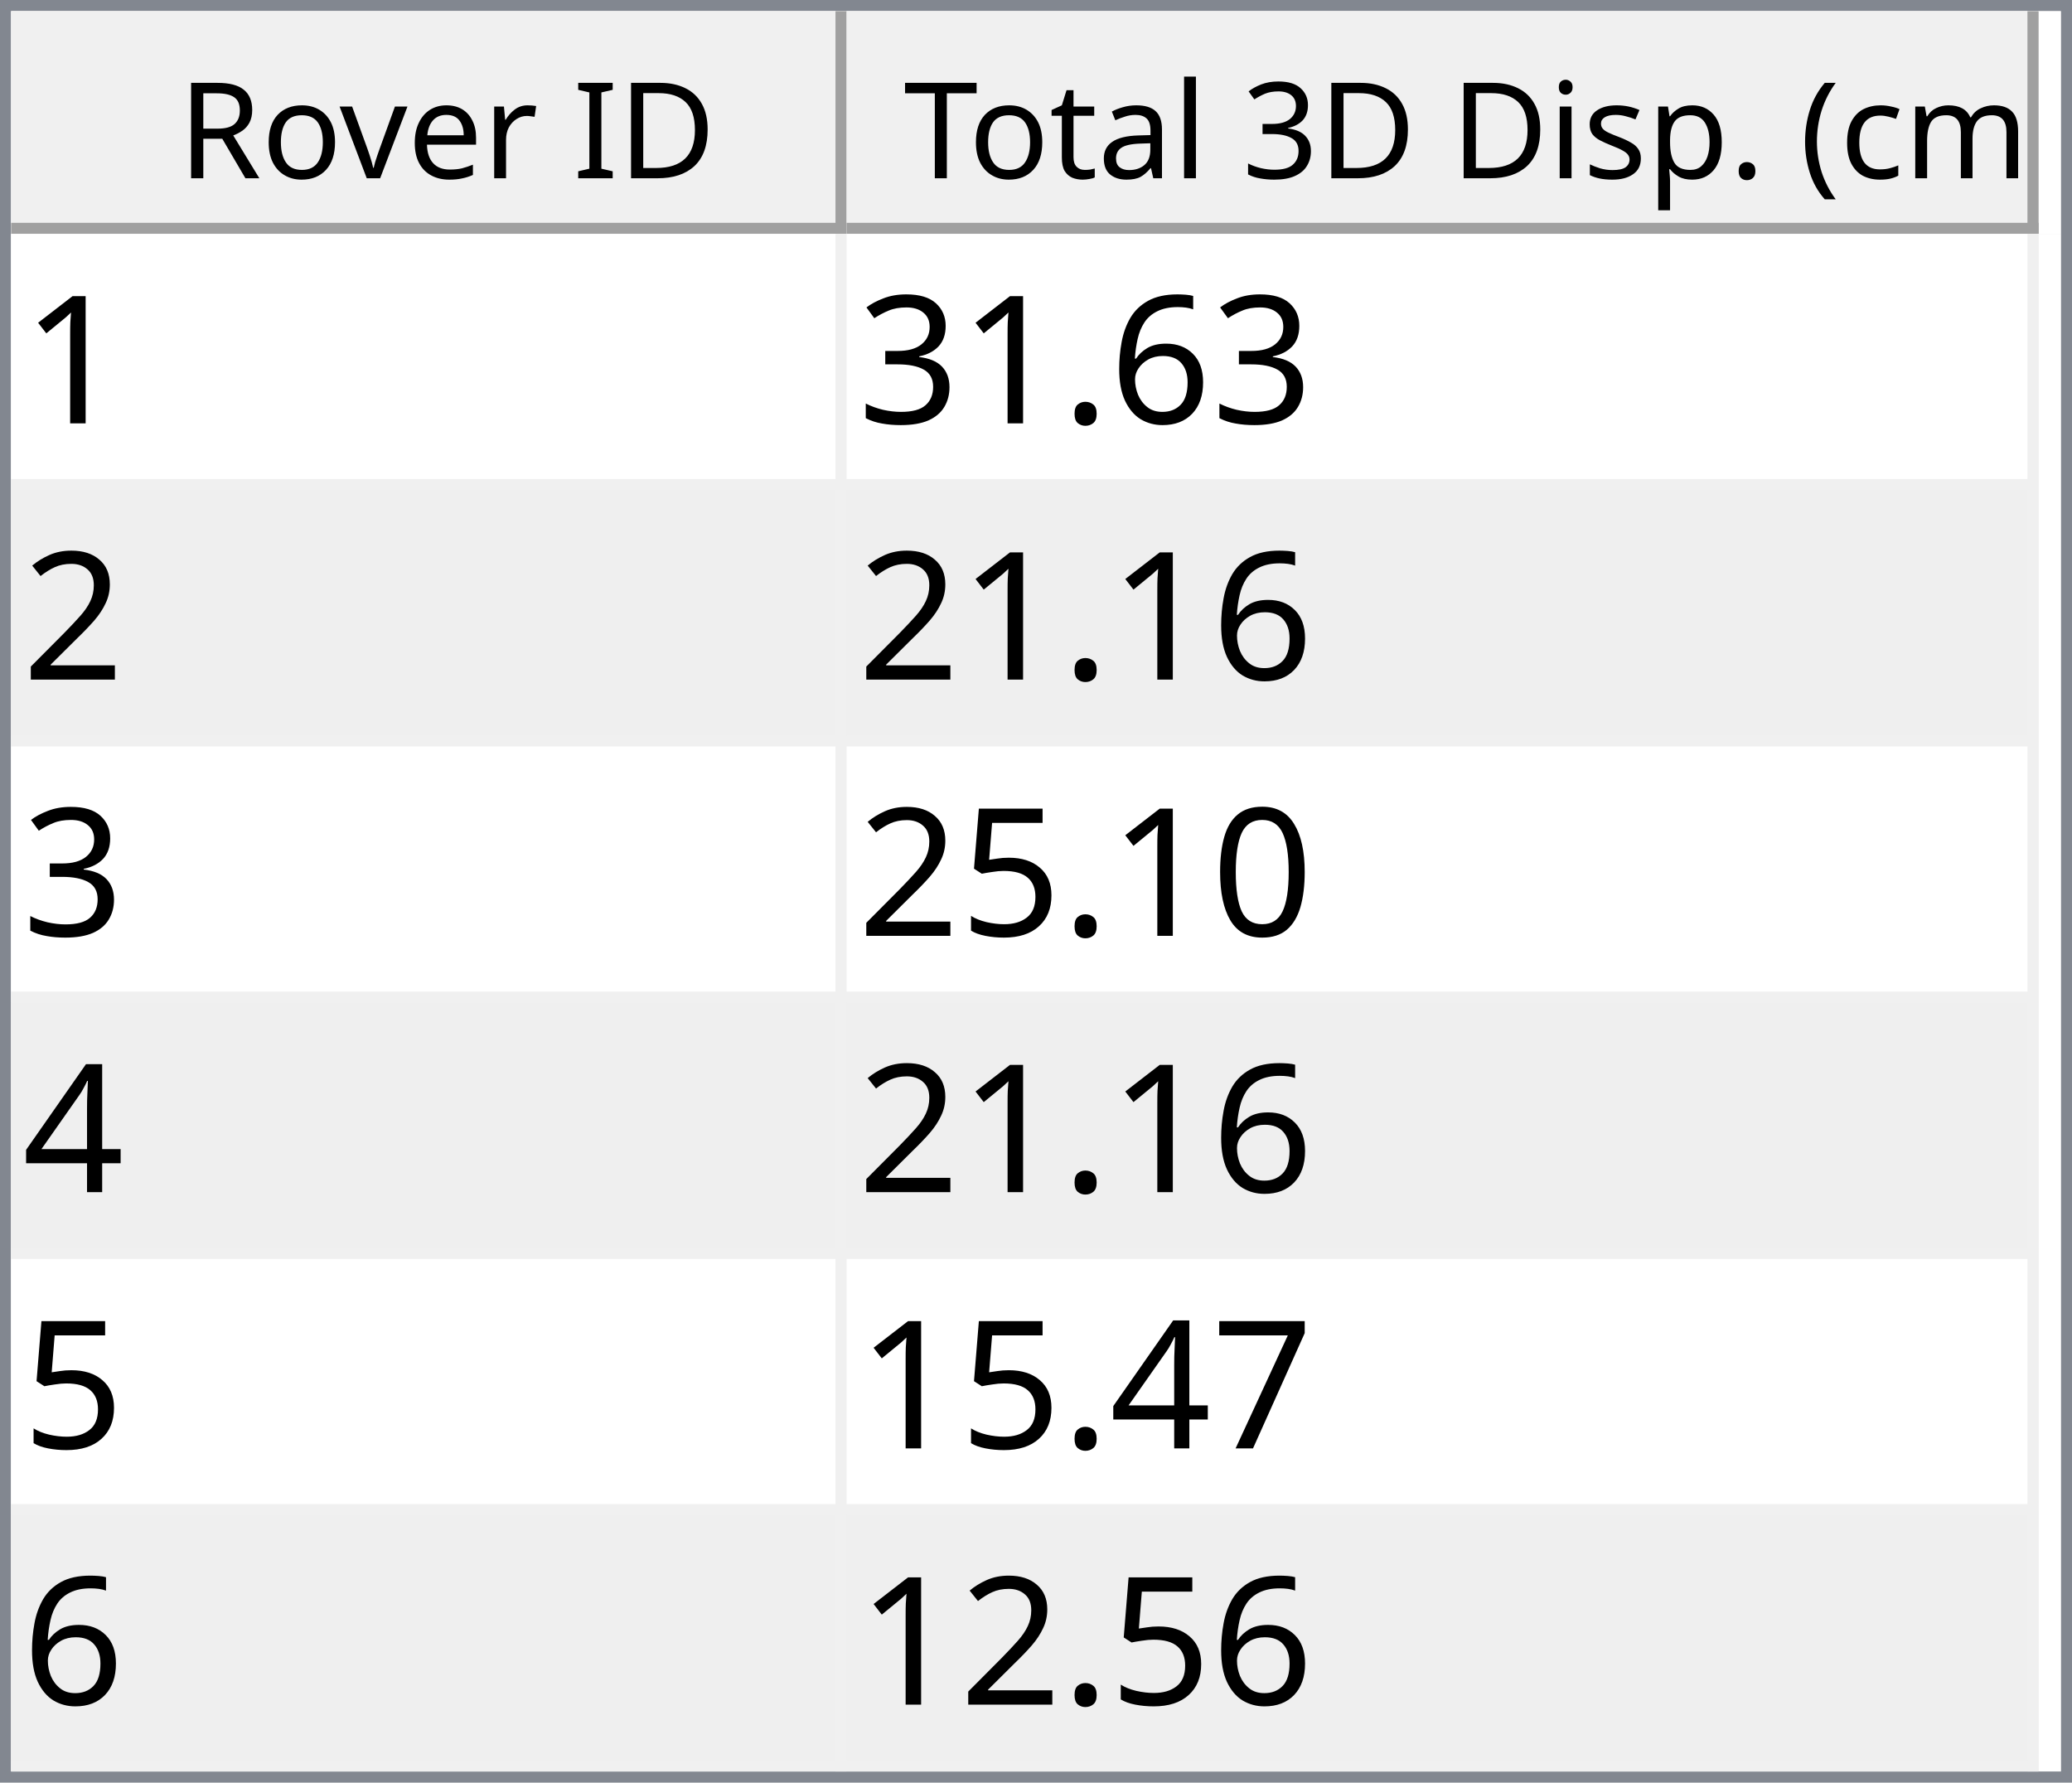
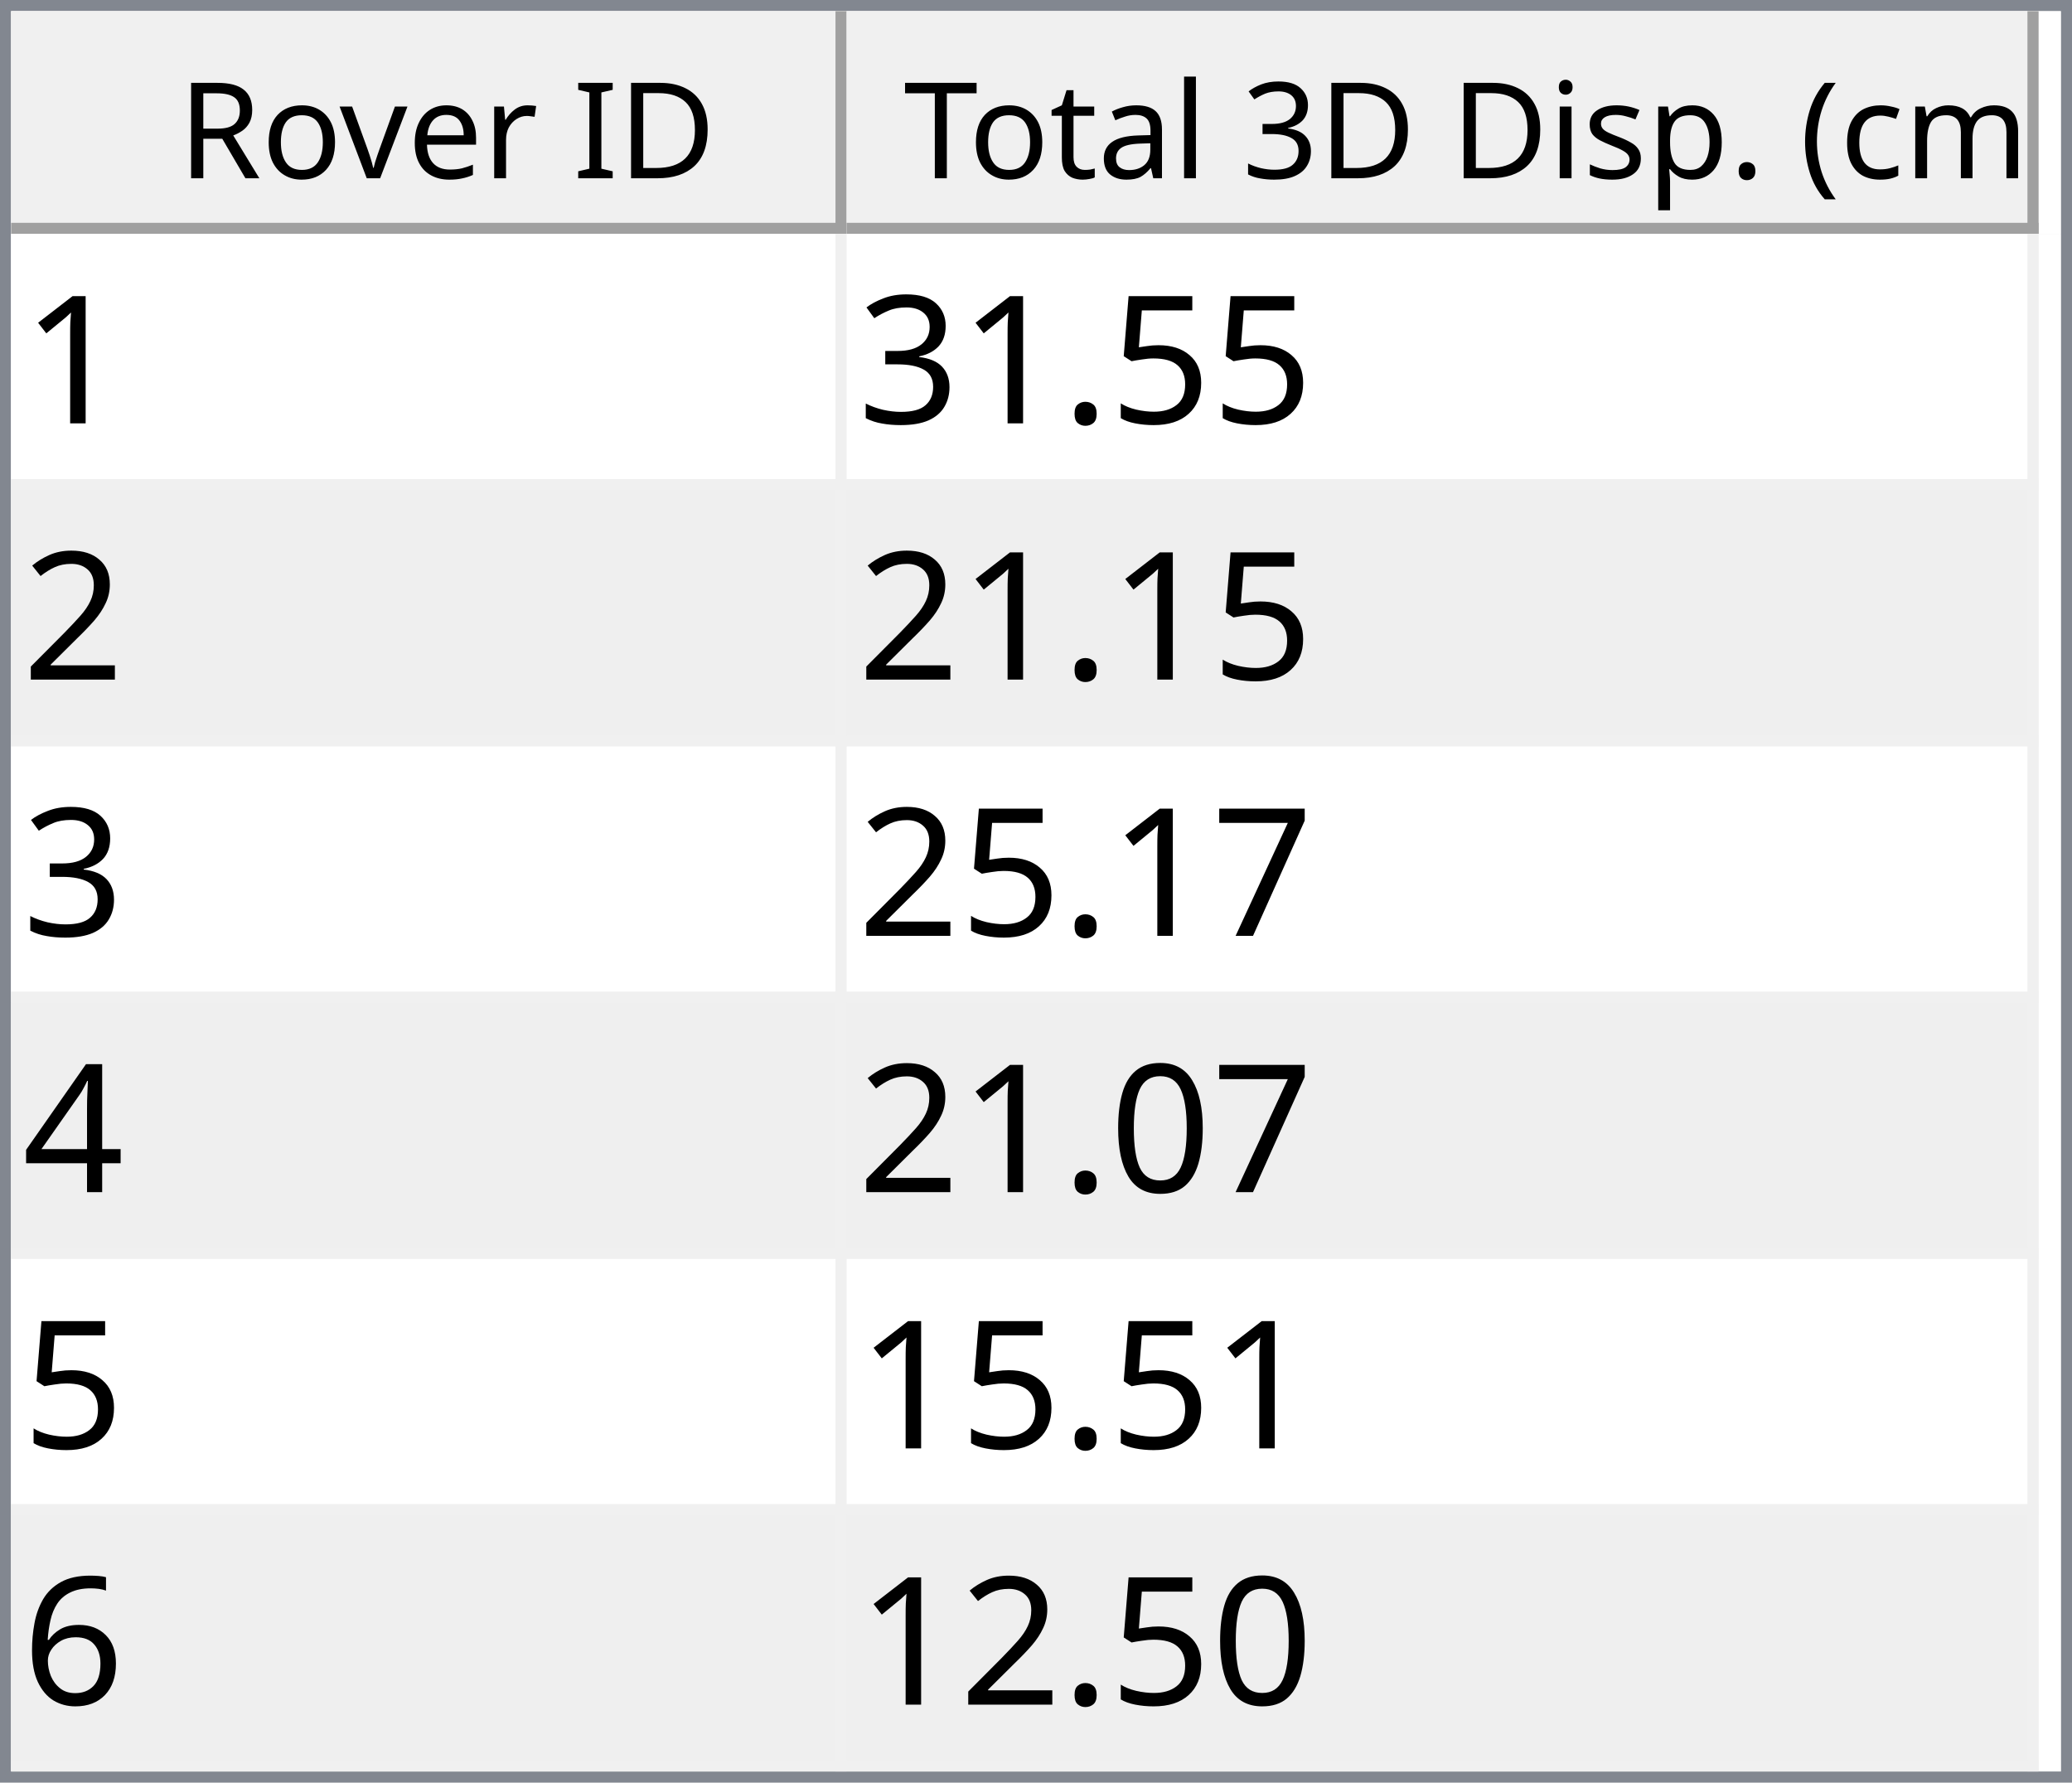
<svg xmlns="http://www.w3.org/2000/svg" style="fill-opacity:1; color-rendering:auto; color-interpolation:auto; text-rendering:auto; stroke:black; stroke-linecap:square; stroke-miterlimit:10; shape-rendering:auto; stroke-opacity:1; fill:black; stroke-dasharray:none; font-weight:normal; stroke-width:1; font-family:'Dialog'; font-style:normal; stroke-linejoin:miter; font-size:12px; stroke-dashoffset:0; image-rendering:auto;" width="186" height="160">
  <defs id="genericDefs" />
  <g>
    <defs id="defs1">
      <clipPath clipPathUnits="userSpaceOnUse" id="clipPath1">
        <path d="M0 0 L186 0 L186 160 L0 160 L0 0 Z" />
      </clipPath>
      <clipPath clipPathUnits="userSpaceOnUse" id="clipPath2">
        <path d="M0 0 L0 160 L186 160 L186 0 Z" />
      </clipPath>
      <clipPath clipPathUnits="userSpaceOnUse" id="clipPath3">
        <path d="M0 0 L0 20 L184 20 L184 0 Z" />
      </clipPath>
      <clipPath clipPathUnits="userSpaceOnUse" id="clipPath4">
        <path d="M0 0 L0 20 L75 20 L75 0 Z" />
      </clipPath>
      <clipPath clipPathUnits="userSpaceOnUse" id="clipPath5">
        <path d="M1 1 L1 19 L74 19 L74 1 Z" />
      </clipPath>
      <clipPath clipPathUnits="userSpaceOnUse" id="clipPath6">
        <path d="M0 0 L0 18 L73 18 L73 0 Z" />
      </clipPath>
      <clipPath clipPathUnits="userSpaceOnUse" id="clipPath7">
        <path d="M-0.5 -0.5 L-0.5 19.5 L74.5 19.5 L74.5 -0.5 Z" />
      </clipPath>
      <clipPath clipPathUnits="userSpaceOnUse" id="clipPath8">
        <path d="M0 0 L0 20 L107 20 L107 0 Z" />
      </clipPath>
      <clipPath clipPathUnits="userSpaceOnUse" id="clipPath9">
        <path d="M1 1 L1 19 L106 19 L106 1 Z" />
      </clipPath>
      <clipPath clipPathUnits="userSpaceOnUse" id="clipPath10">
        <path d="M0 0 L0 18 L105 18 L105 0 Z" />
      </clipPath>
      <clipPath clipPathUnits="userSpaceOnUse" id="clipPath11">
        <path d="M-0.5 -0.5 L-0.5 19.5 L106.5 19.5 L106.5 -0.5 Z" />
      </clipPath>
      <clipPath clipPathUnits="userSpaceOnUse" id="clipPath12">
        <path d="M0 0 L0 138 L184 138 L184 0 Z" />
      </clipPath>
      <clipPath clipPathUnits="userSpaceOnUse" id="clipPath13">
        <path d="M0 0 L0 138 L182 138 L182 0 Z" />
      </clipPath>
      <clipPath clipPathUnits="userSpaceOnUse" id="clipPath14">
        <path d="M-0.5 -0.5 L-0.5 137.5 L181.5 137.5 L181.5 -0.5 Z" />
      </clipPath>
      <clipPath clipPathUnits="userSpaceOnUse" id="clipPath15">
        <path d="M0 0 L0 22 L74 22 L74 0 Z" />
      </clipPath>
      <clipPath clipPathUnits="userSpaceOnUse" id="clipPath16">
        <path d="M0 0 L0 22 L106 22 L106 0 Z" />
      </clipPath>
      <font horiz-adv-x="64.551" id="font1">
        <font-face ascent="107.91" descent="25.098" units-per-em="100" style="font-style:normal; font-family:Segoe UI; font-weight:normal;" />
        <missing-glyph horiz-adv-x="64.551" d="M8.109 0 L8.109 68.266 L56.453 68.266 L56.453 0 L8.109 0 ZM15.328 7.234 L49.219 7.234 L49.219 61.031 L15.328 61.031 L15.328 7.234 Z" />
        <glyph unicode="D" horiz-adv-x="70.117" d="M9.188 0 L9.188 70.016 L28.516 70.016 Q65.531 70.016 65.531 35.891 Q65.531 19.672 55.25 9.836 Q44.969 0 27.734 0 L9.188 0 ZM17.391 62.594 L17.391 7.422 L27.828 7.422 Q41.609 7.422 49.273 14.797 Q56.938 22.172 56.938 35.688 Q56.938 62.594 28.328 62.594 L17.391 62.594 Z" />
        <glyph unicode="I" horiz-adv-x="26.611" d="M17.391 0 L9.188 0 L9.188 70.016 L17.391 70.016 L17.391 0 Z" />
        <glyph unicode=" " horiz-adv-x="27.393" d="" />
        <glyph unicode="r" horiz-adv-x="34.766" d="M34.188 41.891 Q32.078 43.5 28.125 43.5 Q23 43.5 19.555 38.672 Q16.109 33.844 16.109 25.484 L16.109 0 L8.109 0 L8.109 50 L16.109 50 L16.109 39.703 L16.312 39.703 Q18.016 44.969 21.531 47.922 Q25.047 50.875 29.391 50.875 Q32.516 50.875 34.188 50.203 L34.188 41.891 Z" />
        <glyph unicode="e" horiz-adv-x="52.295" d="M48.297 23 L12.984 23 Q13.188 14.656 17.484 10.109 Q21.781 5.562 29.297 5.562 Q37.75 5.562 44.828 11.141 L44.828 3.609 Q38.234 -1.172 27.391 -1.172 Q16.797 -1.172 10.742 5.641 Q4.688 12.453 4.688 24.812 Q4.688 36.469 11.305 43.82 Q17.922 51.172 27.734 51.172 Q37.547 51.172 42.922 44.828 Q48.297 38.484 48.297 27.203 L48.297 23 ZM40.094 29.781 Q40.047 36.719 36.75 40.578 Q33.453 44.438 27.594 44.438 Q21.922 44.438 17.969 40.383 Q14.016 36.328 13.094 29.781 L40.094 29.781 Z" />
        <glyph unicode="v" horiz-adv-x="47.9" d="M47.406 50 L27.484 0 L19.625 0 L0.688 50 L9.469 50 L22.172 13.672 Q23.578 9.672 23.922 6.688 L24.125 6.688 Q24.609 10.453 25.688 13.484 L38.969 50 L47.406 50 Z" />
        <glyph unicode="o" horiz-adv-x="58.594" d="M29 -1.172 Q17.922 -1.172 11.305 5.836 Q4.688 12.844 4.688 24.422 Q4.688 37.016 11.57 44.094 Q18.453 51.172 30.172 51.172 Q41.359 51.172 47.633 44.289 Q53.906 37.406 53.906 25.203 Q53.906 13.234 47.141 6.031 Q40.375 -1.172 29 -1.172 ZM29.594 44.438 Q21.875 44.438 17.383 39.188 Q12.891 33.938 12.891 24.703 Q12.891 15.828 17.43 10.695 Q21.969 5.562 29.594 5.562 Q37.359 5.562 41.531 10.594 Q45.703 15.625 45.703 24.906 Q45.703 34.281 41.531 39.359 Q37.359 44.438 29.594 44.438 Z" />
        <glyph unicode="R" horiz-adv-x="59.814" d="M59.375 0 L49.609 0 L37.891 19.625 Q36.281 22.359 34.766 24.289 Q33.25 26.219 31.664 27.438 Q30.078 28.656 28.25 29.219 Q26.422 29.781 24.125 29.781 L17.391 29.781 L17.391 0 L9.188 0 L9.188 70.016 L30.078 70.016 Q34.672 70.016 38.555 68.867 Q42.438 67.719 45.289 65.375 Q48.141 63.031 49.758 59.547 Q51.375 56.062 51.375 51.375 Q51.375 47.703 50.273 44.656 Q49.172 41.609 47.148 39.211 Q45.125 36.812 42.266 35.133 Q39.406 33.453 35.844 32.516 L35.844 32.328 Q37.594 31.547 38.891 30.547 Q40.188 29.547 41.359 28.18 Q42.531 26.812 43.68 25.078 Q44.828 23.344 46.234 21.047 L59.375 0 ZM17.391 62.594 L17.391 37.203 L28.516 37.203 Q31.594 37.203 34.203 38.133 Q36.812 39.062 38.719 40.797 Q40.625 42.531 41.703 45.047 Q42.781 47.562 42.781 50.688 Q42.781 56.297 39.141 59.445 Q35.5 62.594 28.609 62.594 L17.391 62.594 Z" />
        <glyph unicode=")" horiz-adv-x="30.176" d="M8.297 -15.922 L1.172 -15.922 Q16.406 2.344 16.406 26.812 Q16.406 51.469 1.078 70.016 L8.297 70.016 Q23.531 52.156 23.531 26.703 Q23.531 1.375 8.297 -15.922 Z" />
        <glyph unicode="m" horiz-adv-x="86.133" d="M79.109 0 L71.094 0 L71.094 28.719 Q71.094 37.016 68.531 40.727 Q65.969 44.438 59.906 44.438 Q54.781 44.438 51.195 39.75 Q47.609 35.062 47.609 28.516 L47.609 0 L39.594 0 L39.594 29.688 Q39.594 44.438 28.219 44.438 Q22.953 44.438 19.531 40.016 Q16.109 35.594 16.109 28.516 L16.109 0 L8.109 0 L8.109 50 L16.109 50 L16.109 42.094 L16.312 42.094 Q21.625 51.172 31.844 51.172 Q36.969 51.172 40.773 48.312 Q44.578 45.453 46 40.828 Q51.562 51.172 62.594 51.172 Q79.109 51.172 79.109 30.812 L79.109 0 Z" />
        <glyph unicode="c" horiz-adv-x="46.191" d="M42.188 2.297 Q36.422 -1.172 28.516 -1.172 Q17.828 -1.172 11.258 5.789 Q4.688 12.75 4.688 23.828 Q4.688 36.188 11.766 43.68 Q18.844 51.172 30.672 51.172 Q37.25 51.172 42.281 48.734 L42.281 40.531 Q36.719 44.438 30.375 44.438 Q22.703 44.438 17.797 38.945 Q12.891 33.453 12.891 24.516 Q12.891 15.719 17.508 10.641 Q22.125 5.562 29.891 5.562 Q36.422 5.562 42.188 9.906 L42.188 2.297 Z" />
        <glyph unicode="(" horiz-adv-x="30.176" d="M29.109 -15.922 L21.969 -15.922 Q6.844 1.375 6.844 26.703 Q6.844 52.156 21.969 70.016 L29.203 70.016 Q13.875 51.469 13.875 26.812 Q13.875 2.344 29.109 -15.922 Z" />
        <glyph unicode="." horiz-adv-x="21.68" d="M10.891 -1.078 Q8.641 -1.078 7.055 0.539 Q5.469 2.156 5.469 4.391 Q5.469 6.641 7.055 8.273 Q8.641 9.906 10.891 9.906 Q13.188 9.906 14.797 8.273 Q16.406 6.641 16.406 4.391 Q16.406 2.156 14.797 0.539 Q13.188 -1.078 10.891 -1.078 Z" />
        <glyph unicode="p" horiz-adv-x="58.789" d="M16.312 7.234 L16.109 7.234 L16.109 -23 L8.109 -23 L8.109 50 L16.109 50 L16.109 41.219 L16.312 41.219 Q22.219 51.172 33.594 51.172 Q43.266 51.172 48.688 44.461 Q54.109 37.75 54.109 26.469 Q54.109 13.922 48 6.375 Q41.891 -1.172 31.297 -1.172 Q21.578 -1.172 16.312 7.234 ZM16.109 27.391 L16.109 20.406 Q16.109 14.203 20.141 9.883 Q24.172 5.562 30.375 5.562 Q37.641 5.562 41.773 11.133 Q45.906 16.703 45.906 26.609 Q45.906 34.969 42.047 39.703 Q38.188 44.438 31.594 44.438 Q24.609 44.438 20.359 39.578 Q16.109 34.719 16.109 27.391 Z" />
        <glyph unicode="s" horiz-adv-x="42.432" d="M5.078 1.812 L5.078 10.406 Q11.625 5.562 19.484 5.562 Q30.031 5.562 30.031 12.594 Q30.031 14.594 29.125 15.992 Q28.219 17.391 26.68 18.461 Q25.141 19.531 23.07 20.383 Q21 21.234 18.609 22.172 Q15.281 23.484 12.766 24.828 Q10.25 26.172 8.57 27.859 Q6.891 29.547 6.031 31.695 Q5.172 33.844 5.172 36.719 Q5.172 40.234 6.789 42.945 Q8.406 45.656 11.086 47.484 Q13.766 49.312 17.211 50.242 Q20.656 51.172 24.312 51.172 Q30.812 51.172 35.938 48.922 L35.938 40.828 Q30.422 44.438 23.25 44.438 Q21 44.438 19.195 43.922 Q17.391 43.406 16.094 42.477 Q14.797 41.547 14.086 40.258 Q13.375 38.969 13.375 37.406 Q13.375 35.453 14.086 34.133 Q14.797 32.812 16.164 31.789 Q17.531 30.766 19.484 29.938 Q21.438 29.109 23.922 28.125 Q27.25 26.859 29.883 25.516 Q32.516 24.172 34.375 22.484 Q36.234 20.797 37.234 18.602 Q38.234 16.406 38.234 13.375 Q38.234 9.672 36.602 6.938 Q34.969 4.203 32.234 2.398 Q29.5 0.594 25.93 -0.289 Q22.359 -1.172 18.453 -1.172 Q10.75 -1.172 5.078 1.812 Z" />
        <glyph unicode="i" horiz-adv-x="24.219" d="M12.203 62.703 Q10.062 62.703 8.547 64.164 Q7.031 65.625 7.031 67.875 Q7.031 70.125 8.547 71.609 Q10.062 73.094 12.203 73.094 Q14.406 73.094 15.945 71.609 Q17.484 70.125 17.484 67.875 Q17.484 65.719 15.945 64.211 Q14.406 62.703 12.203 62.703 ZM16.109 0 L8.109 0 L8.109 50 L16.109 50 L16.109 0 Z" />
        <glyph unicode="3" horiz-adv-x="53.906" d="M46.531 19.828 Q46.531 15.094 44.75 11.211 Q42.969 7.328 39.719 4.57 Q36.469 1.812 31.93 0.297 Q27.391 -1.219 21.922 -1.219 Q11.922 -1.219 6 2.594 L6 11.188 Q13.094 5.609 22.219 5.609 Q25.875 5.609 28.828 6.539 Q31.781 7.469 33.906 9.227 Q36.031 10.984 37.18 13.477 Q38.328 15.969 38.328 19.094 Q38.328 32.812 18.797 32.812 L12.984 32.812 L12.984 39.594 L18.5 39.594 Q35.797 39.594 35.797 52.484 Q35.797 64.406 22.609 64.406 Q15.188 64.406 8.688 59.422 L8.688 67.188 Q15.375 71.188 24.609 71.188 Q29 71.188 32.57 69.969 Q36.141 68.75 38.68 66.555 Q41.219 64.359 42.609 61.281 Q44 58.203 44 54.5 Q44 40.672 30.031 36.719 L30.031 36.531 Q33.594 36.141 36.625 34.797 Q39.656 33.453 41.852 31.305 Q44.047 29.156 45.289 26.25 Q46.531 23.344 46.531 19.828 Z" />
        <glyph unicode="l" horiz-adv-x="24.219" d="M16.109 0 L8.109 0 L8.109 74.031 L16.109 74.031 L16.109 0 Z" />
        <glyph unicode="a" horiz-adv-x="50.879" d="M43.891 0 L35.891 0 L35.891 7.812 L35.688 7.812 Q30.469 -1.172 20.312 -1.172 Q12.844 -1.172 8.617 2.781 Q4.391 6.734 4.391 13.281 Q4.391 27.297 20.906 29.594 L35.891 31.688 Q35.891 44.438 25.594 44.438 Q16.547 44.438 9.281 38.281 L9.281 46.484 Q16.656 51.172 26.266 51.172 Q43.891 51.172 43.891 32.516 L43.891 0 ZM35.891 25.297 L23.828 23.641 Q18.266 22.859 15.43 20.875 Q12.594 18.891 12.594 13.875 Q12.594 10.203 15.211 7.883 Q17.828 5.562 22.172 5.562 Q28.125 5.562 32.008 9.742 Q35.891 13.922 35.891 20.312 L35.891 25.297 Z" />
        <glyph unicode="t" horiz-adv-x="33.887" d="M31.297 0.484 Q28.469 -1.078 23.828 -1.078 Q10.688 -1.078 10.688 13.578 L10.688 43.172 L2.094 43.172 L2.094 50 L10.688 50 L10.688 62.203 L18.703 64.797 L18.703 50 L31.297 50 L31.297 43.172 L18.703 43.172 L18.703 14.984 Q18.703 9.969 20.414 7.82 Q22.125 5.672 26.078 5.672 Q29.109 5.672 31.297 7.328 L31.297 0.484 Z" />
        <glyph unicode="T" horiz-adv-x="52.393" d="M50.594 62.594 L30.375 62.594 L30.375 0 L22.172 0 L22.172 62.594 L2 62.594 L2 70.016 L50.594 70.016 L50.594 62.594 Z" />
      </font>
      <font horiz-adv-x="75.0" id="font2">
        <font-face ascent="100.537" descent="21.973" units-per-em="100" style="font-style:normal; font-family:sans-serif; font-weight:normal;" />
        <missing-glyph horiz-adv-x="75.0" d="M12.5 0 L12.5 62.5 L62.5 62.5 L62.5 0 L12.5 0 ZM14.062 1.562 L60.938 1.562 L60.938 60.938 L14.062 60.938 L14.062 1.562 Z" />
        <glyph unicode="1" horiz-adv-x="55.615" d="M37.25 0 L28.469 0 L28.469 56 Q25.297 52.984 20.141 49.953 Q14.984 46.922 10.891 45.406 L10.891 53.906 Q18.266 57.375 23.781 62.305 Q29.297 67.234 31.594 71.875 L37.25 71.875 L37.25 0 Z" />
-         <glyph unicode="6" horiz-adv-x="55.615" d="M49.75 54.047 L41.016 53.375 Q39.844 58.547 37.703 60.891 Q34.125 64.656 28.906 64.656 Q24.703 64.656 21.531 62.312 Q17.391 59.281 14.992 53.469 Q12.594 47.656 12.5 36.922 Q15.672 41.75 20.266 44.094 Q24.859 46.438 29.891 46.438 Q38.672 46.438 44.852 39.969 Q51.031 33.5 51.031 23.25 Q51.031 16.5 48.125 10.719 Q45.219 4.938 40.141 1.859 Q35.062 -1.219 28.609 -1.219 Q17.625 -1.219 10.695 6.859 Q3.766 14.938 3.766 33.5 Q3.766 54.25 11.422 63.672 Q18.109 71.875 29.438 71.875 Q37.891 71.875 43.289 67.141 Q48.688 62.406 49.75 54.047 ZM13.875 23.188 Q13.875 18.656 15.797 14.508 Q17.719 10.359 21.188 8.18 Q24.656 6 28.469 6 Q34.031 6 38.039 10.492 Q42.047 14.984 42.047 22.703 Q42.047 30.125 38.086 34.398 Q34.125 38.672 28.125 38.672 Q22.172 38.672 18.023 34.398 Q13.875 30.125 13.875 23.188 Z" />
+         <glyph unicode="5" horiz-adv-x="55.615" d="M4.156 18.75 L13.375 19.531 Q14.406 12.797 18.141 9.398 Q21.875 6 27.156 6 Q33.5 6 37.891 10.789 Q42.281 15.578 42.281 23.484 Q42.281 31 38.062 35.352 Q33.844 39.703 27 39.703 Q22.75 39.703 19.336 37.773 Q15.922 35.844 13.969 32.766 L5.719 33.844 L12.641 70.609 L48.25 70.609 L48.25 62.203 L19.672 62.203 L15.828 42.969 Q22.266 47.469 29.344 47.469 Q38.719 47.469 45.164 40.969 Q51.609 34.469 51.609 24.266 Q51.609 14.547 45.953 7.469 Q39.062 -1.219 27.156 -1.219 Q17.391 -1.219 11.211 4.25 Q5.031 9.719 4.156 18.75 Z" />
        <glyph unicode="." horiz-adv-x="27.783" d="M9.078 0 L9.078 10.016 L19.094 10.016 L19.094 0 L9.078 0 Z" />
        <glyph unicode="3" horiz-adv-x="55.615" d="M4.203 18.891 L12.984 20.062 Q14.5 12.594 18.141 9.297 Q21.781 6 27 6 Q33.203 6 37.477 10.297 Q41.75 14.594 41.75 20.953 Q41.75 27 37.797 30.93 Q33.844 34.859 27.734 34.859 Q25.25 34.859 21.531 33.891 L22.516 41.609 Q23.391 41.5 23.922 41.5 Q29.547 41.5 34.039 44.43 Q38.531 47.359 38.531 53.469 Q38.531 58.297 35.258 61.477 Q31.984 64.656 26.812 64.656 Q21.688 64.656 18.266 61.43 Q14.844 58.203 13.875 51.766 L5.078 53.328 Q6.688 62.156 12.398 67.016 Q18.109 71.875 26.609 71.875 Q32.469 71.875 37.398 69.359 Q42.328 66.844 44.945 62.5 Q47.562 58.156 47.562 53.266 Q47.562 48.641 45.07 44.828 Q42.578 41.016 37.703 38.766 Q44.047 37.312 47.562 32.695 Q51.078 28.078 51.078 21.141 Q51.078 11.766 44.242 5.25 Q37.406 -1.266 26.953 -1.266 Q17.531 -1.266 11.305 4.352 Q5.078 9.969 4.203 18.891 Z" />
        <glyph unicode="2" horiz-adv-x="55.615" d="M50.344 8.453 L50.344 0 L3.031 0 Q2.938 3.172 4.047 6.109 Q5.859 10.938 9.836 15.625 Q13.812 20.312 21.344 26.469 Q33.016 36.031 37.117 41.625 Q41.219 47.219 41.219 52.203 Q41.219 57.422 37.477 61.008 Q33.734 64.594 27.734 64.594 Q21.391 64.594 17.578 60.789 Q13.766 56.984 13.719 50.25 L4.688 51.172 Q5.609 61.281 11.664 66.578 Q17.719 71.875 27.938 71.875 Q38.234 71.875 44.242 66.164 Q50.25 60.453 50.25 52 Q50.25 47.703 48.492 43.555 Q46.734 39.406 42.656 34.812 Q38.578 30.219 29.109 22.219 Q21.188 15.578 18.945 13.211 Q16.703 10.844 15.234 8.453 L50.344 8.453 Z" />
+         <glyph unicode="7" horiz-adv-x="55.615" d="M4.734 62.203 L4.734 70.656 L51.078 70.656 L51.078 63.812 Q44.234 56.547 37.523 44.484 Q30.812 32.422 27.156 19.672 Q24.516 10.688 23.781 0 L14.75 0 Q14.891 8.453 18.062 20.414 Q21.234 32.375 27.172 43.484 Q33.109 54.594 39.797 62.203 L4.734 62.203 Z" />
+         <glyph unicode="4" horiz-adv-x="55.615" d="M32.328 0 L32.328 17.141 L1.266 17.141 L1.266 25.203 L33.938 71.578 L41.109 71.578 L41.109 25.203 L50.781 25.203 L50.781 17.141 L41.109 17.141 L41.109 0 L32.328 0 ZM32.328 25.203 L32.328 57.469 L9.906 25.203 L32.328 25.203 Z" />
        <glyph unicode="0" horiz-adv-x="55.615" d="M4.156 35.297 Q4.156 48 6.766 55.742 Q9.375 63.484 14.523 67.68 Q19.672 71.875 27.484 71.875 Q33.25 71.875 37.594 69.555 Q41.938 67.234 44.773 62.867 Q47.609 58.5 49.219 52.227 Q50.828 45.953 50.828 35.297 Q50.828 22.703 48.242 14.969 Q45.656 7.234 40.508 3.008 Q35.359 -1.219 27.484 -1.219 Q17.141 -1.219 11.234 6.203 Q4.156 15.141 4.156 35.297 ZM13.188 35.297 Q13.188 17.672 17.312 11.836 Q21.438 6 27.484 6 Q33.547 6 37.672 11.859 Q41.797 17.719 41.797 35.297 Q41.797 52.984 37.672 58.789 Q33.547 64.594 27.391 64.594 Q21.344 64.594 17.719 59.469 Q13.188 52.938 13.188 35.297 Z" />
-         <glyph unicode="5" horiz-adv-x="55.615" d="M4.156 18.75 L13.375 19.531 Q14.406 12.797 18.141 9.398 Q21.875 6 27.156 6 Q33.5 6 37.891 10.789 Q42.281 15.578 42.281 23.484 Q42.281 31 38.062 35.352 Q33.844 39.703 27 39.703 Q22.75 39.703 19.336 37.773 Q15.922 35.844 13.969 32.766 L5.719 33.844 L12.641 70.609 L48.25 70.609 L48.25 62.203 L19.672 62.203 L15.828 42.969 Q22.266 47.469 29.344 47.469 Q38.719 47.469 45.164 40.969 Q51.609 34.469 51.609 24.266 Q51.609 14.547 45.953 7.469 Q39.062 -1.219 27.156 -1.219 Q17.391 -1.219 11.211 4.25 Q5.031 9.719 4.156 18.75 Z" />
-         <glyph unicode="4" horiz-adv-x="55.615" d="M32.328 0 L32.328 17.141 L1.266 17.141 L1.266 25.203 L33.938 71.578 L41.109 71.578 L41.109 25.203 L50.781 25.203 L50.781 17.141 L41.109 17.141 L41.109 0 L32.328 0 ZM32.328 25.203 L32.328 57.469 L9.906 25.203 L32.328 25.203 Z" />
-         <glyph unicode="7" horiz-adv-x="55.615" d="M4.734 62.203 L4.734 70.656 L51.078 70.656 L51.078 63.812 Q44.234 56.547 37.523 44.484 Q30.812 32.422 27.156 19.672 Q24.516 10.688 23.781 0 L14.75 0 Q14.891 8.453 18.062 20.414 Q21.234 32.375 27.172 43.484 Q33.109 54.594 39.797 62.203 L4.734 62.203 Z" />
+         <glyph unicode="6" horiz-adv-x="55.615" d="M49.75 54.047 L41.016 53.375 Q39.844 58.547 37.703 60.891 Q34.125 64.656 28.906 64.656 Q24.703 64.656 21.531 62.312 Q17.391 59.281 14.992 53.469 Q12.594 47.656 12.5 36.922 Q15.672 41.75 20.266 44.094 Q24.859 46.438 29.891 46.438 Q38.672 46.438 44.852 39.969 Q51.031 33.5 51.031 23.25 Q51.031 16.5 48.125 10.719 Q45.219 4.938 40.141 1.859 Q35.062 -1.219 28.609 -1.219 Q17.625 -1.219 10.695 6.859 Q3.766 14.938 3.766 33.5 Q3.766 54.25 11.422 63.672 Q18.109 71.875 29.438 71.875 Q37.891 71.875 43.289 67.141 Q48.688 62.406 49.75 54.047 ZM13.875 23.188 Q13.875 18.656 15.797 14.508 Q17.719 10.359 21.188 8.18 Q24.656 6 28.469 6 Q34.031 6 38.039 10.492 Q42.047 14.984 42.047 22.703 Q42.047 30.125 38.086 34.398 Q34.125 38.672 28.125 38.672 Q22.172 38.672 18.023 34.398 Q13.875 30.125 13.875 23.188 Z" />
      </font>
    </defs>
    <g style="fill:white; stroke:white;">
      <rect x="0" y="0" width="186" style="clip-path:url(#clipPath1); stroke:none;" height="160" />
    </g>
    <g style="fill:white; text-rendering:optimizeSpeed; color-rendering:optimizeSpeed; image-rendering:optimizeSpeed; shape-rendering:crispEdges; stroke:white; color-interpolation:sRGB;">
      <rect x="0" width="186" height="160" y="0" style="stroke:none;" />
      <path style="stroke:none;" d="M0 160 L186 160 L186 0 L0 0 Z" />
    </g>
    <g style="fill:rgb(240,240,240); font-family:'Segoe UI'; stroke:rgb(240,240,240);">
      <rect x="0" y="0" width="186" style="clip-path:url(#clipPath2); stroke:none;" height="160" />
    </g>
    <g style="fill:rgb(130,135,144); font-family:'Segoe UI'; stroke:rgb(130,135,144);">
      <path d="M0 0 L186 0 L186 160 L0 160 L0 0 ZM1 1 L185 1 L185 159 L1 159 L1 1 Z" style="fill-rule:evenodd; clip-path:url(#clipPath2); stroke:none;" />
    </g>
    <g style="fill:white; font-family:'Segoe UI'; stroke:white;" transform="translate(1,1)">
      <rect x="0" y="0" width="184" style="clip-path:url(#clipPath3); stroke:none;" height="20" />
    </g>
    <g style="fill:rgb(240,240,240); font-family:'Segoe UI'; stroke:rgb(240,240,240);" transform="translate(1,1)">
      <rect x="0" y="0" width="75" style="clip-path:url(#clipPath4); stroke:none;" height="20" />
    </g>
    <g style="font-family:'Segoe UI';" transform="translate(2,2)">
      <text x="14" xml:space="preserve" y="14" style="clip-path:url(#clipPath6); stroke:none;">Rover ID</text>
    </g>
    <g style="fill:rgb(160,160,160); font-family:'Segoe UI'; stroke:rgb(160,160,160); stroke-linejoin:bevel;" transform="translate(1.5,1.5)">
      <line x1="74" x2="74" y1="0" style="fill:none; clip-path:url(#clipPath7);" y2="19" />
    </g>
    <g style="fill:rgb(160,160,160); font-family:'Segoe UI'; stroke:rgb(160,160,160); stroke-linejoin:bevel;" transform="matrix(1,0,0,1,1,1) translate(0.5,0.5)">
      <line x1="0" x2="74" y1="19" style="fill:none; clip-path:url(#clipPath7);" y2="19" />
    </g>
    <g style="fill:rgb(240,240,240); font-family:'Segoe UI'; stroke:rgb(240,240,240);" transform="translate(76,1)">
      <rect x="0" y="0" width="107" style="clip-path:url(#clipPath8); stroke:none;" height="20" />
    </g>
    <g style="font-family:'Segoe UI';" transform="translate(77,2)">
      <text x="1" xml:space="preserve" y="14" style="clip-path:url(#clipPath10); stroke:none;"> Total 3D Disp. (cm)</text>
    </g>
    <g style="fill:rgb(160,160,160); font-family:'Segoe UI'; stroke:rgb(160,160,160); stroke-linejoin:bevel;" transform="translate(76.5,1.5)">
      <line x1="106" x2="106" y1="0" style="fill:none; clip-path:url(#clipPath11);" y2="19" />
    </g>
    <g style="fill:rgb(160,160,160); font-family:'Segoe UI'; stroke:rgb(160,160,160); stroke-linejoin:bevel;" transform="matrix(1,0,0,1,76,1) translate(0.5,0.5)">
      <line x1="0" x2="106" y1="19" style="fill:none; clip-path:url(#clipPath11);" y2="19" />
    </g>
    <g style="fill:white; font-family:'Segoe UI'; stroke:white;" transform="translate(1,21)">
      <rect x="0" y="0" width="184" style="clip-path:url(#clipPath12); stroke:none;" height="138" />
    </g>
    <g style="fill:rgb(240,240,240); font-size:16px; font-family:sans-serif; stroke:rgb(240,240,240);" transform="translate(1,21)">
      <rect x="0" y="0" width="182" style="clip-path:url(#clipPath13); stroke:none;" height="138" />
      <line transform="translate(0.5,0.5)" x1="0" x2="181" y1="22" style="clip-path:url(#clipPath14); fill:none; stroke-linejoin:bevel;" y2="22" />
    </g>
    <g transform="matrix(1,0,0,1,1,21) translate(0.5,0.5)" style="fill:rgb(240,240,240); font-size:16px; font-family:sans-serif; stroke:rgb(240,240,240); stroke-linejoin:bevel;">
      <line x1="0" x2="181" y1="45" style="fill:none; clip-path:url(#clipPath14);" y2="45" />
    </g>
    <g transform="matrix(1,0,0,1,1,21) translate(0.5,0.5)" style="fill:rgb(240,240,240); font-size:16px; font-family:sans-serif; stroke:rgb(240,240,240); stroke-linejoin:bevel;">
      <line x1="0" x2="181" y1="68" style="fill:none; clip-path:url(#clipPath14);" y2="68" />
    </g>
    <g transform="matrix(1,0,0,1,1,21) translate(0.5,0.5)" style="fill:rgb(240,240,240); font-size:16px; font-family:sans-serif; stroke:rgb(240,240,240); stroke-linejoin:bevel;">
      <line x1="0" x2="181" y1="91" style="fill:none; clip-path:url(#clipPath14);" y2="91" />
    </g>
    <g transform="matrix(1,0,0,1,1,21) translate(0.5,0.5)" style="fill:rgb(240,240,240); font-size:16px; font-family:sans-serif; stroke:rgb(240,240,240); stroke-linejoin:bevel;">
      <line x1="0" x2="181" y1="114" style="fill:none; clip-path:url(#clipPath14);" y2="114" />
    </g>
    <g transform="matrix(1,0,0,1,1,21) translate(0.5,0.5)" style="fill:rgb(240,240,240); font-size:16px; font-family:sans-serif; stroke:rgb(240,240,240); stroke-linejoin:bevel;">
      <line x1="0" x2="181" y1="137" style="fill:none; clip-path:url(#clipPath14);" y2="137" />
    </g>
    <g transform="matrix(1,0,0,1,1,21) translate(0.5,0.5)" style="fill:rgb(240,240,240); font-size:16px; font-family:sans-serif; stroke:rgb(240,240,240); stroke-linejoin:bevel;">
      <line x1="74" x2="74" y1="0" style="fill:none; clip-path:url(#clipPath14);" y2="137" />
    </g>
    <g transform="matrix(1,0,0,1,1,21) translate(0.5,0.5)" style="fill:rgb(240,240,240); font-size:16px; font-family:sans-serif; stroke:rgb(240,240,240); stroke-linejoin:bevel;">
      <line x1="181" x2="181" y1="0" style="fill:none; clip-path:url(#clipPath14);" y2="137" />
    </g>
    <g style="fill:white; font-size:16px; font-family:sans-serif; stroke:white;" transform="matrix(1,0,0,1,1,21)">
      <rect x="0" y="0" width="74" style="clip-path:url(#clipPath15); stroke:none;" height="22" />
      <text x="1" y="17" style="fill:black; clip-path:url(#clipPath15); stroke:none;" xml:space="preserve">1</text>
    </g>
    <g style="fill:white; font-size:16px; font-family:sans-serif; stroke:white;" transform="matrix(1,0,0,1,1,21) translate(75,0)">
      <rect x="0" y="0" width="106" style="clip-path:url(#clipPath16); stroke:none;" height="22" />
-       <text x="1" y="17" style="fill:black; clip-path:url(#clipPath16); stroke:none;" xml:space="preserve">31.63</text>
+       <text x="1" y="17" style="fill:black; clip-path:url(#clipPath16); stroke:none;" xml:space="preserve">31.55</text>
    </g>
    <g style="fill:rgb(239,239,239); font-size:16px; font-family:sans-serif; stroke:rgb(239,239,239);" transform="matrix(1,0,0,1,1,21) translate(0,23)">
      <rect x="0" y="0" width="74" style="clip-path:url(#clipPath15); stroke:none;" height="22" />
      <text x="1" y="17" style="fill:black; clip-path:url(#clipPath15); stroke:none;" xml:space="preserve">2</text>
    </g>
    <g style="fill:rgb(239,239,239); font-size:16px; font-family:sans-serif; stroke:rgb(239,239,239);" transform="matrix(1,0,0,1,1,21) translate(75,23)">
      <rect x="0" y="0" width="106" style="clip-path:url(#clipPath16); stroke:none;" height="22" />
-       <text x="1" y="17" style="fill:black; clip-path:url(#clipPath16); stroke:none;" xml:space="preserve">21.16</text>
+       <text x="1" y="17" style="fill:black; clip-path:url(#clipPath16); stroke:none;" xml:space="preserve">21.15</text>
    </g>
    <g style="fill:white; font-size:16px; font-family:sans-serif; stroke:white;" transform="matrix(1,0,0,1,1,21) translate(0,46)">
      <rect x="0" y="0" width="74" style="clip-path:url(#clipPath15); stroke:none;" height="22" />
      <text x="1" y="17" style="fill:black; clip-path:url(#clipPath15); stroke:none;" xml:space="preserve">3</text>
    </g>
    <g style="fill:white; font-size:16px; font-family:sans-serif; stroke:white;" transform="matrix(1,0,0,1,1,21) translate(75,46)">
      <rect x="0" y="0" width="106" style="clip-path:url(#clipPath16); stroke:none;" height="22" />
-       <text x="1" y="17" style="fill:black; clip-path:url(#clipPath16); stroke:none;" xml:space="preserve">25.10</text>
+       <text x="1" y="17" style="fill:black; clip-path:url(#clipPath16); stroke:none;" xml:space="preserve">25.17</text>
    </g>
    <g style="fill:rgb(239,239,239); font-size:16px; font-family:sans-serif; stroke:rgb(239,239,239);" transform="matrix(1,0,0,1,1,21) translate(0,69)">
      <rect x="0" y="0" width="74" style="clip-path:url(#clipPath15); stroke:none;" height="22" />
      <text x="1" y="17" style="fill:black; clip-path:url(#clipPath15); stroke:none;" xml:space="preserve">4</text>
    </g>
    <g style="fill:rgb(239,239,239); font-size:16px; font-family:sans-serif; stroke:rgb(239,239,239);" transform="matrix(1,0,0,1,1,21) translate(75,69)">
      <rect x="0" y="0" width="106" style="clip-path:url(#clipPath16); stroke:none;" height="22" />
-       <text x="1" y="17" style="fill:black; clip-path:url(#clipPath16); stroke:none;" xml:space="preserve">21.16</text>
+       <text x="1" y="17" style="fill:black; clip-path:url(#clipPath16); stroke:none;" xml:space="preserve">21.07</text>
    </g>
    <g style="fill:white; font-size:16px; font-family:sans-serif; stroke:white;" transform="matrix(1,0,0,1,1,21) translate(0,92)">
      <rect x="0" y="0" width="74" style="clip-path:url(#clipPath15); stroke:none;" height="22" />
      <text x="1" y="17" style="fill:black; clip-path:url(#clipPath15); stroke:none;" xml:space="preserve">5</text>
    </g>
    <g style="fill:white; font-size:16px; font-family:sans-serif; stroke:white;" transform="matrix(1,0,0,1,1,21) translate(75,92)">
      <rect x="0" y="0" width="106" style="clip-path:url(#clipPath16); stroke:none;" height="22" />
-       <text x="1" y="17" style="fill:black; clip-path:url(#clipPath16); stroke:none;" xml:space="preserve">15.47</text>
+       <text x="1" y="17" style="fill:black; clip-path:url(#clipPath16); stroke:none;" xml:space="preserve">15.51</text>
    </g>
    <g style="fill:rgb(239,239,239); font-size:16px; font-family:sans-serif; stroke:rgb(239,239,239);" transform="matrix(1,0,0,1,1,21) translate(0,115)">
      <rect x="0" y="0" width="74" style="clip-path:url(#clipPath15); stroke:none;" height="22" />
      <text x="1" y="17" style="fill:black; clip-path:url(#clipPath15); stroke:none;" xml:space="preserve">6</text>
    </g>
    <g style="fill:rgb(239,239,239); font-size:16px; font-family:sans-serif; stroke:rgb(239,239,239);" transform="matrix(1,0,0,1,1,21) translate(75,115)">
      <rect x="0" y="0" width="106" style="clip-path:url(#clipPath16); stroke:none;" height="22" />
-       <text x="1" y="17" style="fill:black; clip-path:url(#clipPath16); stroke:none;" xml:space="preserve">12.56</text>
+       <text x="1" y="17" style="fill:black; clip-path:url(#clipPath16); stroke:none;" xml:space="preserve">12.50</text>
    </g>
  </g>
</svg>
